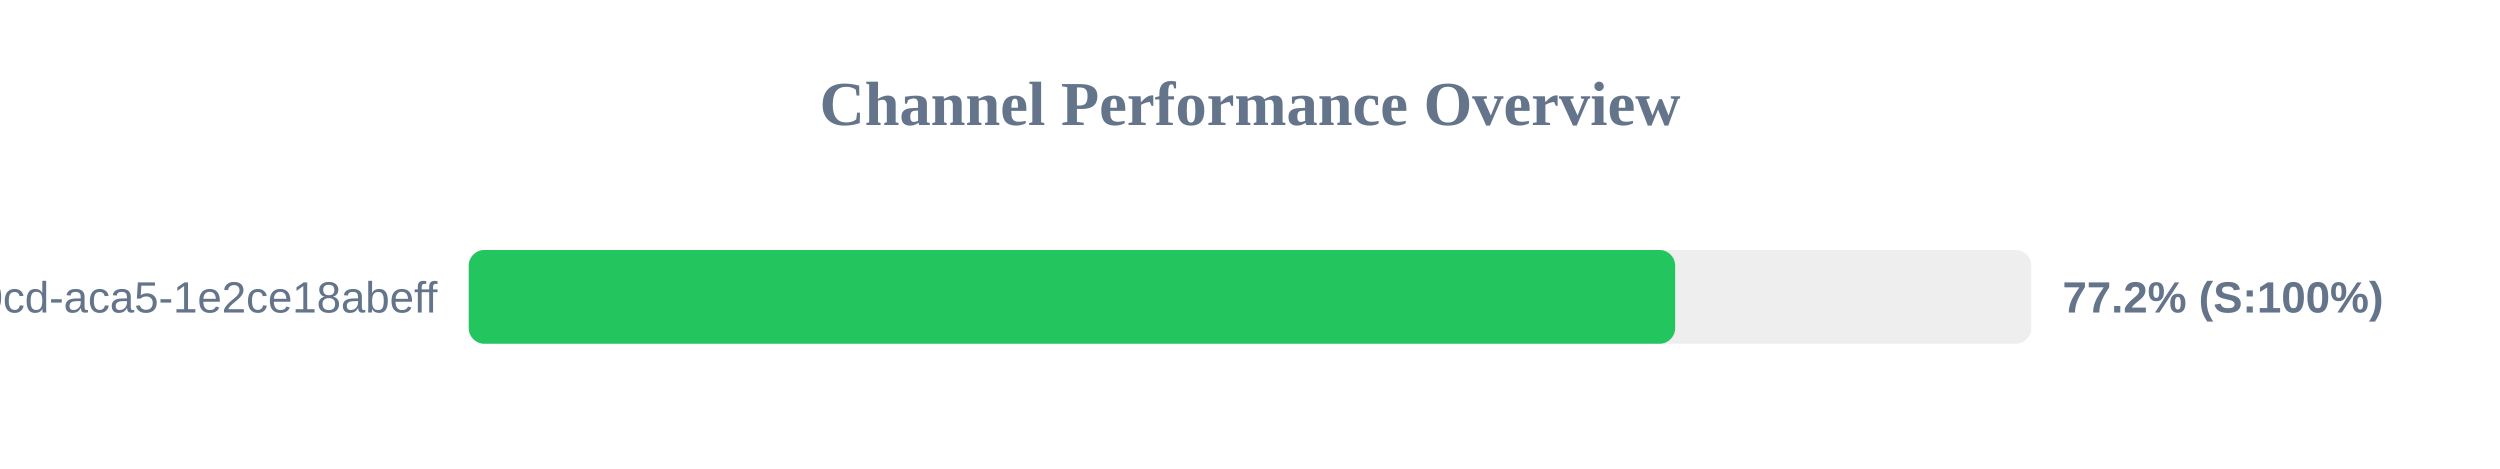
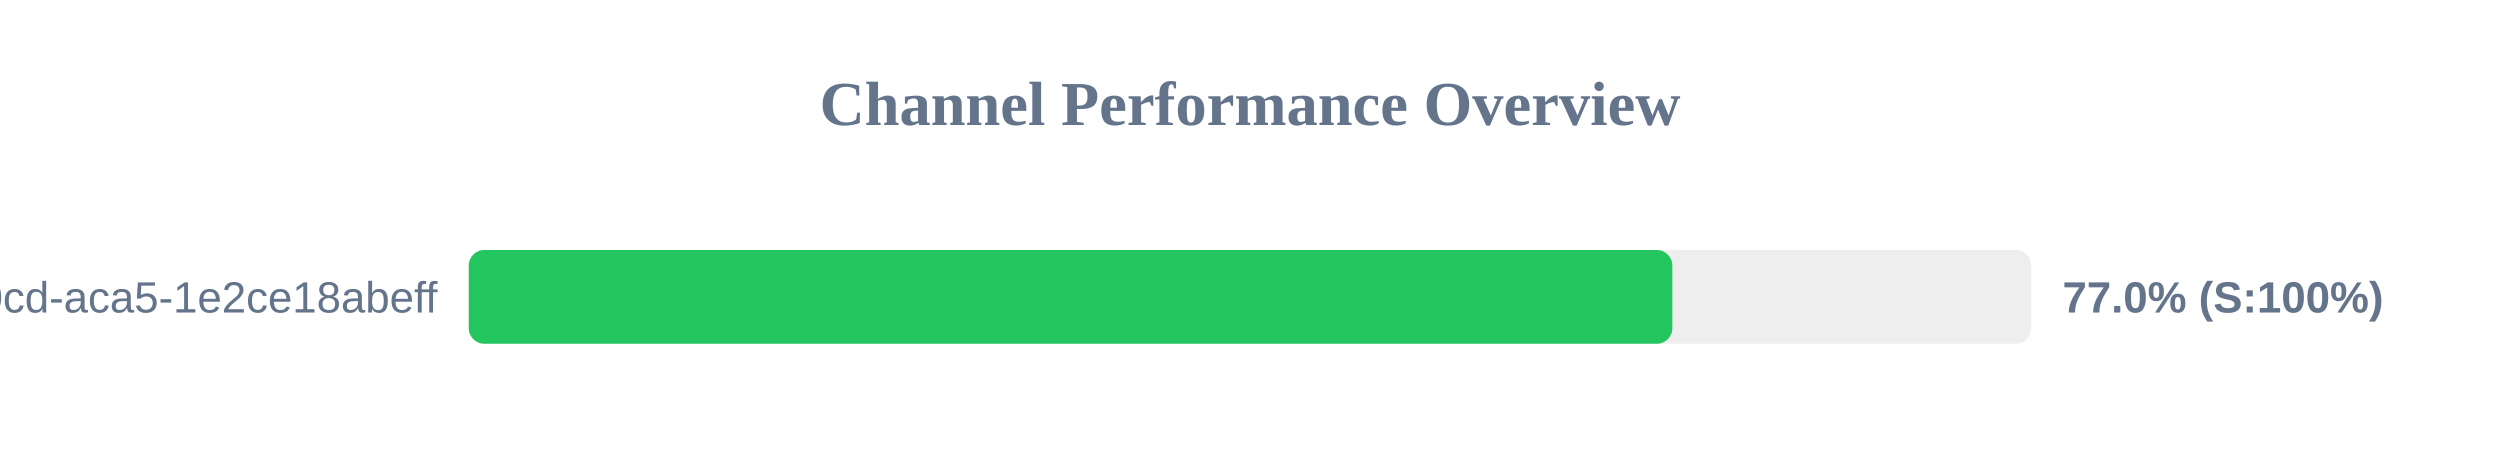
<svg xmlns="http://www.w3.org/2000/svg" width="800" height="150" version="1.1">
  <style>
        .row { font: 14px Arial; fill: #64748b; }
        .score { font: bold 14px Arial; fill: #64748b; }
    </style>
  <text x="400" y="40" text-anchor="middle" font-size="20px" font-weight="bold" fill="#64748b">Channel Performance Overview</text>
  <rect x="150" y="80" width="500" height="30" fill="#eee" rx="5" />
-   <rect x="150" y="80" width="386.05" height="30" fill="#22c55e" rx="5" />
+   <rect x="150" y="80" width="385.15" height="30" fill="#22c55e" rx="5" />
  <text x="140" y="100" text-anchor="end" class="row">?uuid=ebbeef45-0fd8-40cd-aca5-1e2ce18abeff</text>
-   <text x="660" y="100" text-anchor="start" class="score">77.2% (S:100%)</text>
+   <text x="660" y="100" text-anchor="start" class="score">77.0% (S:100%)</text>
</svg>
